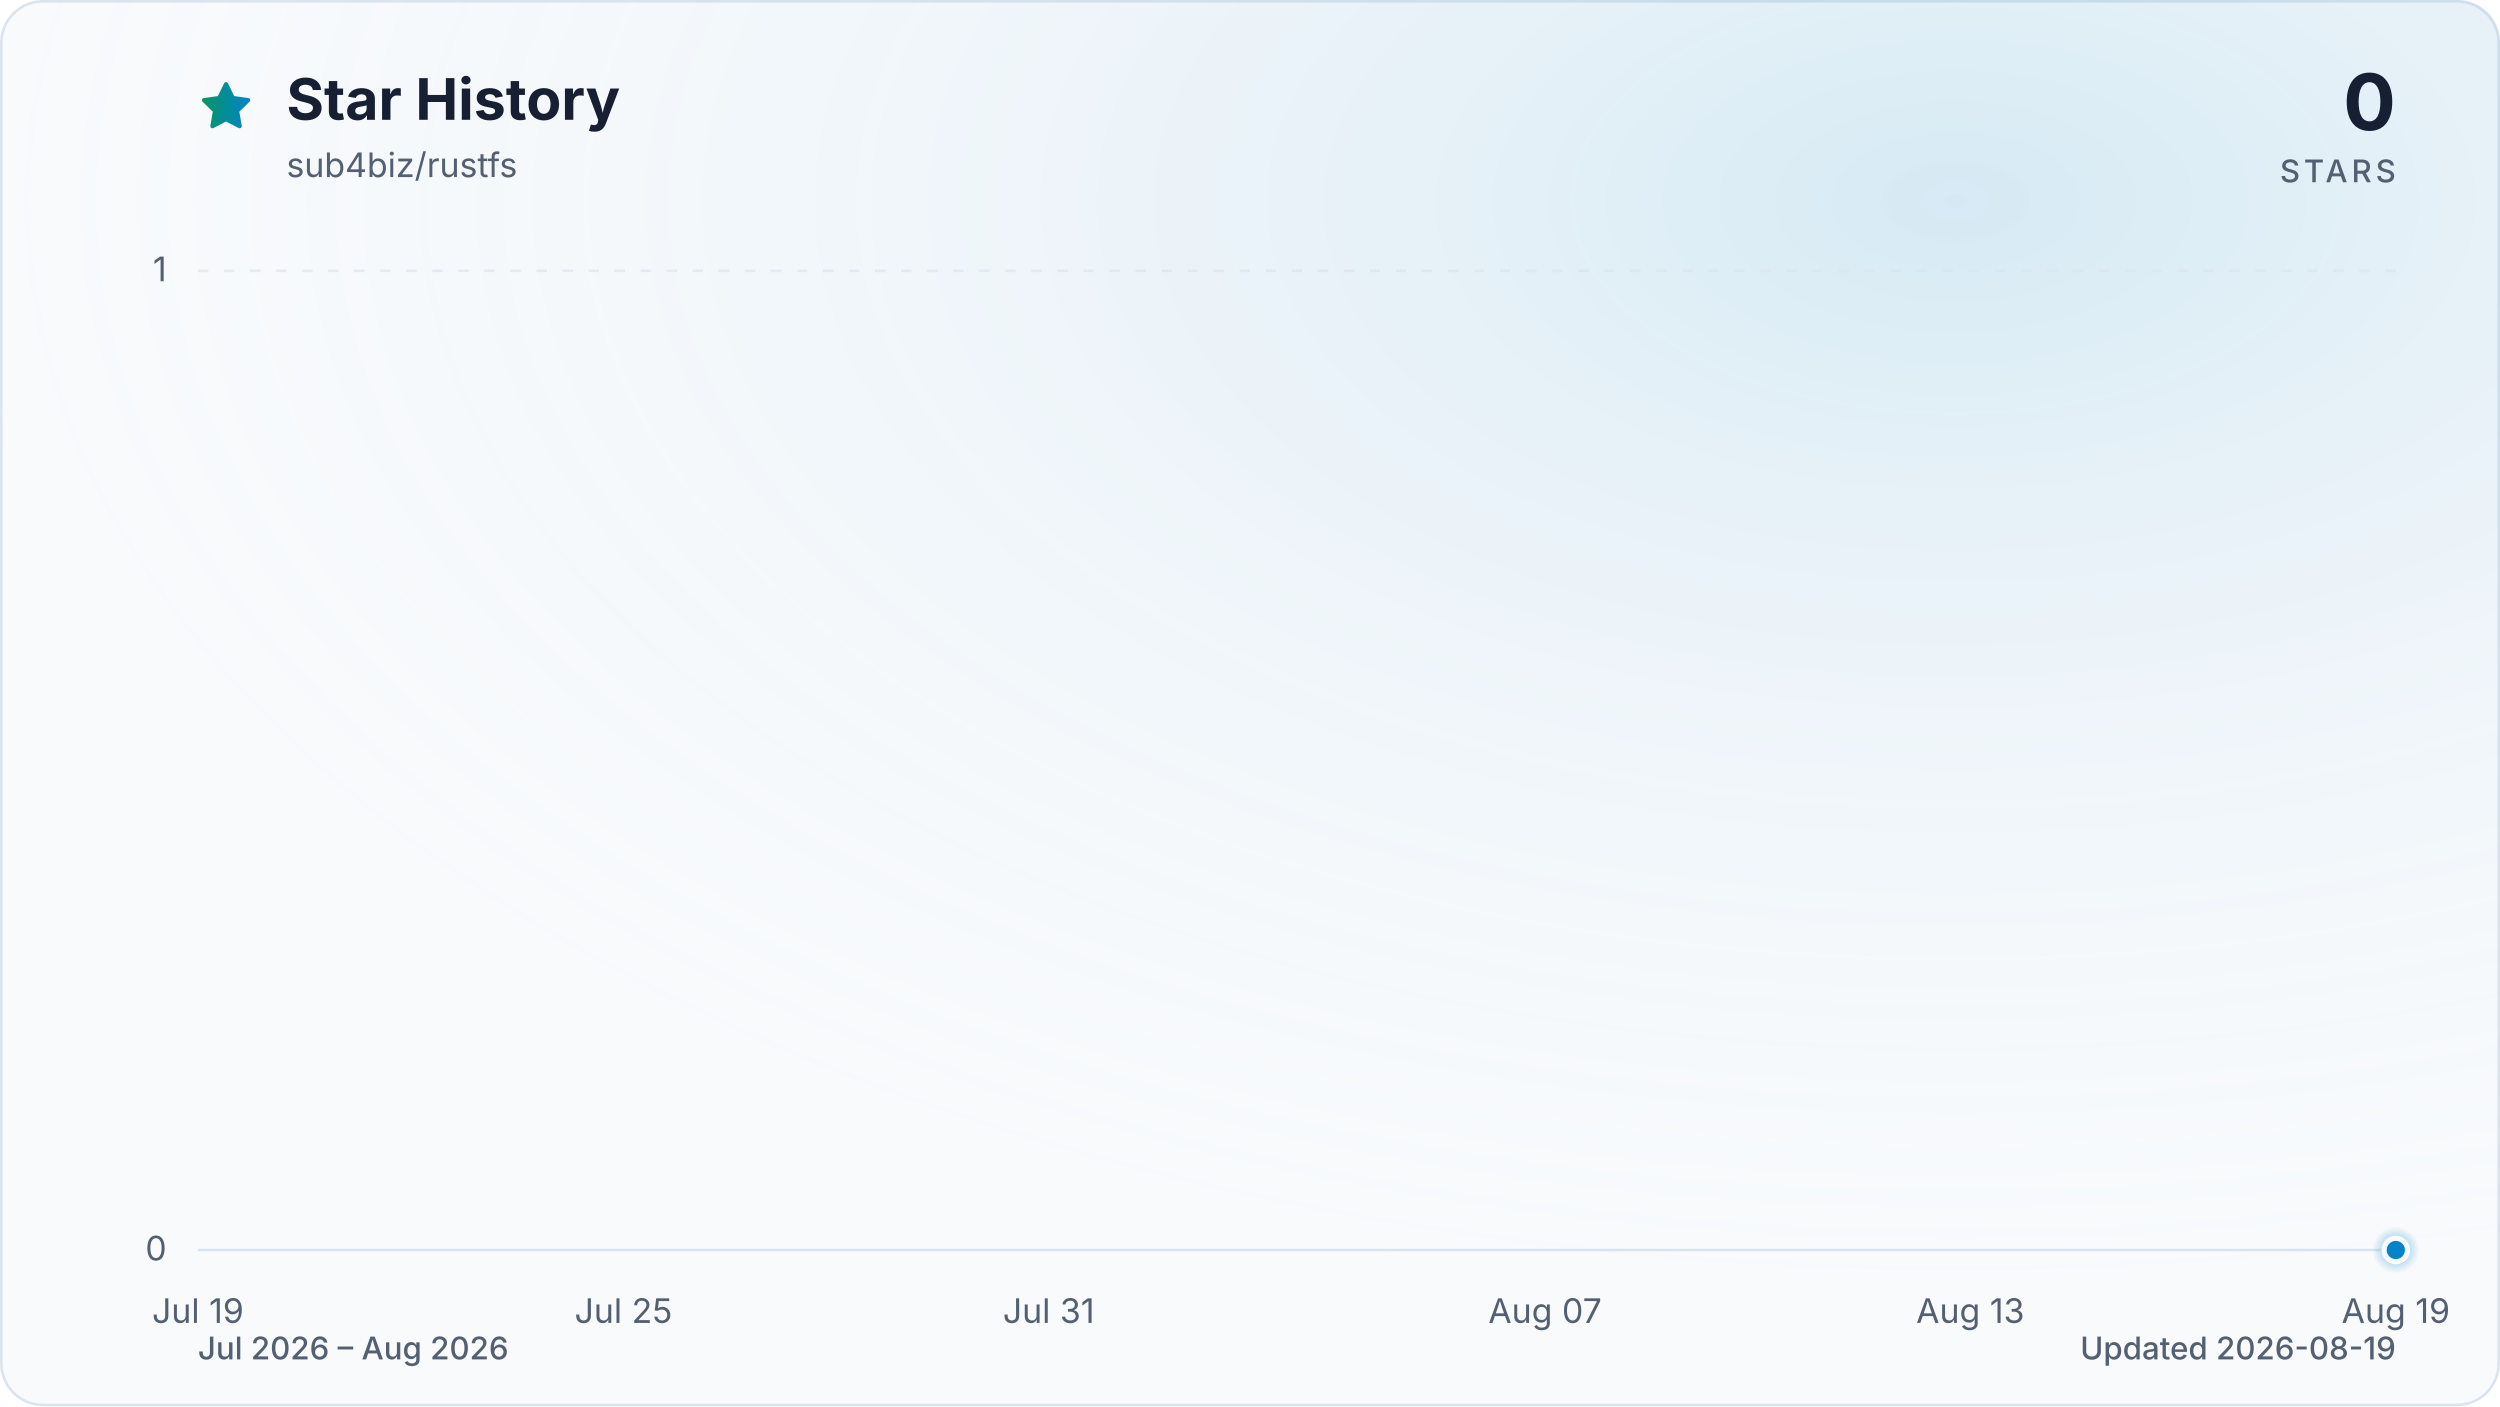
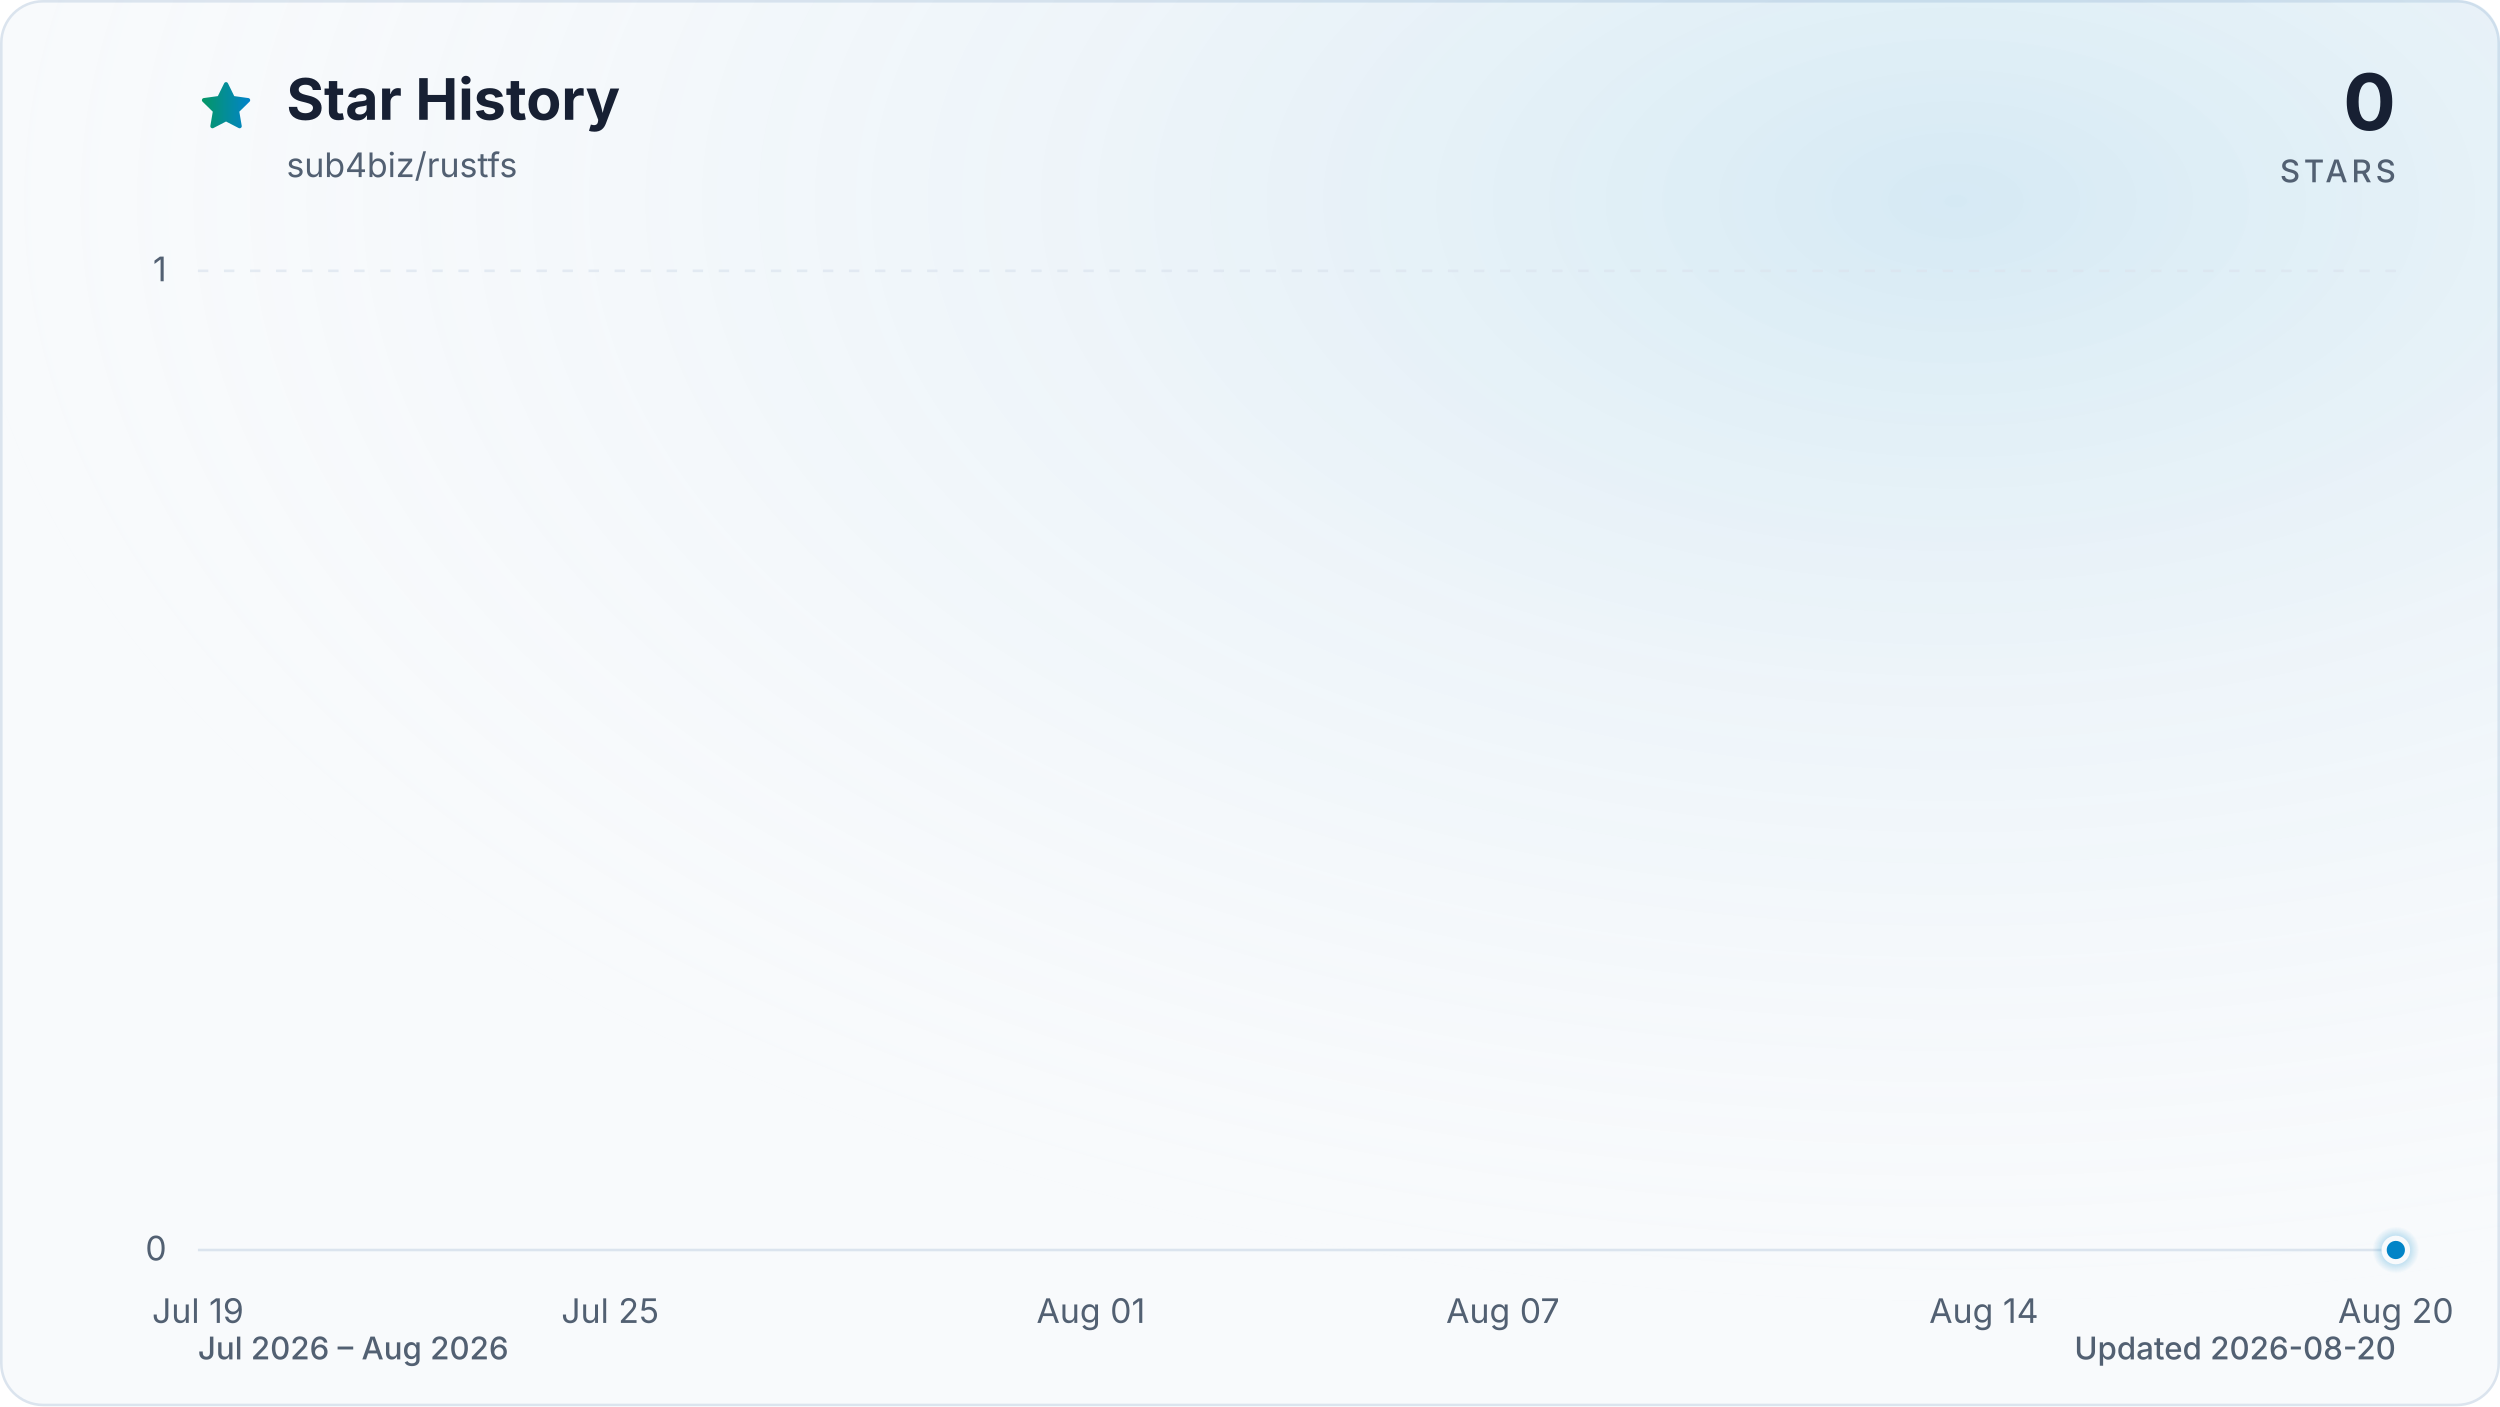
<svg xmlns="http://www.w3.org/2000/svg" viewBox="0 0 960 540" role="img" aria-labelledby="title description" data-style="gradient" data-variant="glow" data-animated="true">
  <defs>
    <linearGradient id="trend" x1="0" y1="0" x2="1" y2="0">
      <stop offset="0%" stop-color="#059669" />
      <stop offset="100%" stop-color="#0284c7" />
    </linearGradient>
    <linearGradient id="area" x1="0" y1="0" x2="0" y2="1">
      <stop offset="0%" stop-color="#059669" stop-opacity="0.30" />
      <stop offset="55%" stop-color="#0284c7" stop-opacity="0.10" />
      <stop offset="100%" stop-color="#0284c7" stop-opacity="0.01" />
    </linearGradient>
    <radialGradient id="marker-halo" cx="50%" cy="50%" r="50%">
      <stop offset="0%" stop-color="#0284c7" stop-opacity="0.55" />
      <stop offset="100%" stop-color="#0284c7" stop-opacity="0" />
    </radialGradient>
    <radialGradient id="surface-glow" cx="78%" cy="14%" r="80%">
      <stop offset="0%" stop-color="#0284c7" stop-opacity="0.14" />
      <stop offset="100%" stop-color="#f8fafc" stop-opacity="0" />
    </radialGradient>
    <filter id="trend-glow" x="-20%" y="-20%" width="140%" height="140%">
      <feGaussianBlur stdDeviation="7" />
    </filter>
  </defs>
  <style>
.trend-enter{transform-box:fill-box;transform-origin:center;animation:trend-enter 520ms cubic-bezier(0.16,1,0.3,1)}
.marker-enter{transform-box:fill-box;transform-origin:center;animation:marker-enter 320ms cubic-bezier(0.16,1,0.3,1) 200ms both}
.marker-pulse{transform-box:fill-box;transform-origin:center;animation:marker-pulse 2.6s ease-out infinite}
@keyframes trend-enter{from{opacity:.35;transform:translateY(10px)}to{opacity:1;transform:translateY(0)}}
@keyframes marker-enter{from{opacity:0;transform:scale(.4)}to{opacity:1;transform:scale(1)}}
@keyframes marker-pulse{0%{opacity:.5;transform:scale(.7)}70%,100%{opacity:0;transform:scale(2.1)}}
@media (prefers-reduced-motion:reduce){.trend-enter,.marker-enter,.marker-pulse{animation:none!important}}
@media (prefers-reduced-motion:reduce){.marker-pulse{opacity:0}}
</style>
  <rect x="0.5" y="0.5" width="959" height="539" fill="#f8fafc" stroke="#dbe4ee" stroke-width="1" rx="16" />
  <rect width="960" height="540" fill="url(#surface-glow)" rx="16" />
  <path d="M12 2.6l2.9 5.9 6.5.9-4.7 4.6 1.1 6.5-5.8-3-5.8 3 1.1-6.5-4.7-4.6 6.5-.9L12 2.6Z" transform="translate(76 30) scale(.9)" fill="url(#trend)" stroke="url(#trend)" stroke-width="1.8" stroke-linejoin="round" aria-hidden="true" />
  <text x="110" y="46" fill="#172033" font-family="ui-sans-serif, system-ui, -apple-system, BlinkMacSystemFont, 'Segoe UI', sans-serif" font-size="22" font-weight="700">Star History</text>
  <text x="110" y="68" fill="#526072" font-family="ui-sans-serif, system-ui, -apple-system, BlinkMacSystemFont, 'Segoe UI', sans-serif" font-size="13">sub4biz/rustfs</text>
  <text x="920" y="50" fill="#172033" font-family="ui-sans-serif, system-ui, -apple-system, BlinkMacSystemFont, 'Segoe UI', sans-serif" font-size="30" font-weight="700" text-anchor="end">0</text>
  <text x="920" y="70" fill="#526072" font-family="ui-sans-serif, system-ui, -apple-system, BlinkMacSystemFont, 'Segoe UI', sans-serif" font-size="12" font-weight="500" letter-spacing="1.5" text-anchor="end">STARS</text>
  <line x1="76" y1="480.0" x2="920" y2="480.0" stroke="#dbe4ee" stroke-width="1" stroke-dasharray="0" opacity="1" />
  <text x="64" y="484.0" fill="#526072" font-family="ui-sans-serif, system-ui, -apple-system, BlinkMacSystemFont, 'Segoe UI', sans-serif" font-size="13" text-anchor="end">0</text>
  <line x1="76" y1="104.0" x2="920" y2="104.0" stroke="#dbe4ee" stroke-width="1" stroke-dasharray="4 6" opacity="0.7" />
  <text x="64" y="108.0" fill="#526072" font-family="ui-sans-serif, system-ui, -apple-system, BlinkMacSystemFont, 'Segoe UI', sans-serif" font-size="13" text-anchor="end">1</text>
  <text x="76.0" y="508" fill="#526072" font-family="ui-sans-serif, system-ui, -apple-system, BlinkMacSystemFont, 'Segoe UI', sans-serif" font-size="13" text-anchor="middle">Jul 19</text>
-   <text x="239.4" y="508" fill="#526072" font-family="ui-sans-serif, system-ui, -apple-system, BlinkMacSystemFont, 'Segoe UI', sans-serif" font-size="13" text-anchor="middle">Jul 25</text>
-   <text x="402.7" y="508" fill="#526072" font-family="ui-sans-serif, system-ui, -apple-system, BlinkMacSystemFont, 'Segoe UI', sans-serif" font-size="13" text-anchor="middle">Jul 31</text>
-   <text x="593.3" y="508" fill="#526072" font-family="ui-sans-serif, system-ui, -apple-system, BlinkMacSystemFont, 'Segoe UI', sans-serif" font-size="13" text-anchor="middle">Aug 07</text>
-   <text x="756.6" y="508" fill="#526072" font-family="ui-sans-serif, system-ui, -apple-system, BlinkMacSystemFont, 'Segoe UI', sans-serif" font-size="13" text-anchor="middle">Aug 13</text>
-   <text x="920.0" y="508" fill="#526072" font-family="ui-sans-serif, system-ui, -apple-system, BlinkMacSystemFont, 'Segoe UI', sans-serif" font-size="13" text-anchor="middle">Aug 19</text>
+   <text x="234.3" y="508" fill="#526072" font-family="ui-sans-serif, system-ui, -apple-system, BlinkMacSystemFont, 'Segoe UI', sans-serif" font-size="13" text-anchor="middle">Jul 25</text>
+   <text x="418.9" y="508" fill="#526072" font-family="ui-sans-serif, system-ui, -apple-system, BlinkMacSystemFont, 'Segoe UI', sans-serif" font-size="13" text-anchor="middle">Aug 01</text>
+   <text x="577.1" y="508" fill="#526072" font-family="ui-sans-serif, system-ui, -apple-system, BlinkMacSystemFont, 'Segoe UI', sans-serif" font-size="13" text-anchor="middle">Aug 07</text>
+   <text x="761.8" y="508" fill="#526072" font-family="ui-sans-serif, system-ui, -apple-system, BlinkMacSystemFont, 'Segoe UI', sans-serif" font-size="13" text-anchor="middle">Aug 14</text>
+   <text x="920.0" y="508" fill="#526072" font-family="ui-sans-serif, system-ui, -apple-system, BlinkMacSystemFont, 'Segoe UI', sans-serif" font-size="13" text-anchor="middle">Aug 20</text>
  <g class="trend-enter">
-     <path d="M 76.0 480.0 C 85.1 480.0, 94.2 480.0, 103.2 480.0 C 112.3 480.0, 121.4 480.0, 130.5 480.0 C 139.5 480.0, 148.6 480.0, 157.7 480.0 C 166.8 480.0, 175.8 480.0, 184.9 480.0 C 194.0 480.0, 203.1 480.0, 212.1 480.0 C 221.2 480.0, 230.3 480.0, 239.4 480.0 C 248.4 480.0, 257.5 480.0, 266.6 480.0 C 275.7 480.0, 284.7 480.0, 293.8 480.0 C 302.9 480.0, 312.0 480.0, 321.0 480.0 C 330.1 480.0, 339.2 480.0, 348.3 480.0 C 357.3 480.0, 366.4 480.0, 375.5 480.0 C 384.6 480.0, 393.6 480.0, 402.7 480.0 C 411.8 480.0, 420.9 480.0, 429.9 480.0 C 439.0 480.0, 448.1 480.0, 457.2 480.0 C 466.2 480.0, 475.3 480.0, 484.4 480.0 C 493.5 480.0, 502.5 480.0, 511.6 480.0 C 520.7 480.0, 529.8 480.0, 538.8 480.0 C 547.9 480.0, 557.0 480.0, 566.1 480.0 C 575.1 480.0, 584.2 480.0, 593.3 480.0 C 602.4 480.0, 611.4 480.0, 620.5 480.0 C 629.6 480.0, 638.7 480.0, 647.7 480.0 C 656.8 480.0, 665.9 480.0, 675.0 480.0 C 684.0 480.0, 693.1 480.0, 702.2 480.0 C 711.3 480.0, 720.3 480.0, 729.4 480.0 C 738.5 480.0, 747.6 480.0, 756.6 480.0 C 765.7 480.0, 774.8 480.0, 783.9 480.0 C 792.9 480.0, 802.0 480.0, 811.1 480.0 C 820.2 480.0, 829.2 480.0, 838.3 480.0 C 847.4 480.0, 856.5 480.0, 865.5 480.0 C 874.6 480.0, 883.7 480.0, 892.8 480.0 C 901.8 480.0, 910.9 480.0, 920.0 480.0 L 920.0 480.0 L 76.0 480.0 Z" fill="url(#area)" />
-     <path d="M 76.0 480.0 C 85.1 480.0, 94.2 480.0, 103.2 480.0 C 112.3 480.0, 121.4 480.0, 130.5 480.0 C 139.5 480.0, 148.6 480.0, 157.7 480.0 C 166.8 480.0, 175.8 480.0, 184.9 480.0 C 194.0 480.0, 203.1 480.0, 212.1 480.0 C 221.2 480.0, 230.3 480.0, 239.4 480.0 C 248.4 480.0, 257.5 480.0, 266.6 480.0 C 275.7 480.0, 284.7 480.0, 293.8 480.0 C 302.9 480.0, 312.0 480.0, 321.0 480.0 C 330.1 480.0, 339.2 480.0, 348.3 480.0 C 357.3 480.0, 366.4 480.0, 375.5 480.0 C 384.6 480.0, 393.6 480.0, 402.7 480.0 C 411.8 480.0, 420.9 480.0, 429.9 480.0 C 439.0 480.0, 448.1 480.0, 457.2 480.0 C 466.2 480.0, 475.3 480.0, 484.4 480.0 C 493.5 480.0, 502.5 480.0, 511.6 480.0 C 520.7 480.0, 529.8 480.0, 538.8 480.0 C 547.9 480.0, 557.0 480.0, 566.1 480.0 C 575.1 480.0, 584.2 480.0, 593.3 480.0 C 602.4 480.0, 611.4 480.0, 620.5 480.0 C 629.6 480.0, 638.7 480.0, 647.7 480.0 C 656.8 480.0, 665.9 480.0, 675.0 480.0 C 684.0 480.0, 693.1 480.0, 702.2 480.0 C 711.3 480.0, 720.3 480.0, 729.4 480.0 C 738.5 480.0, 747.6 480.0, 756.6 480.0 C 765.7 480.0, 774.8 480.0, 783.9 480.0 C 792.9 480.0, 802.0 480.0, 811.1 480.0 C 820.2 480.0, 829.2 480.0, 838.3 480.0 C 847.4 480.0, 856.5 480.0, 865.5 480.0 C 874.6 480.0, 883.7 480.0, 892.8 480.0 C 901.8 480.0, 910.9 480.0, 920.0 480.0" fill="none" stroke="url(#trend)" stroke-width="12" stroke-linecap="round" stroke-linejoin="round" opacity="0.16" filter="url(#trend-glow)" />
-     <path d="M 76.0 480.0 C 85.1 480.0, 94.2 480.0, 103.2 480.0 C 112.3 480.0, 121.4 480.0, 130.5 480.0 C 139.5 480.0, 148.6 480.0, 157.7 480.0 C 166.8 480.0, 175.8 480.0, 184.9 480.0 C 194.0 480.0, 203.1 480.0, 212.1 480.0 C 221.2 480.0, 230.3 480.0, 239.4 480.0 C 248.4 480.0, 257.5 480.0, 266.6 480.0 C 275.7 480.0, 284.7 480.0, 293.8 480.0 C 302.9 480.0, 312.0 480.0, 321.0 480.0 C 330.1 480.0, 339.2 480.0, 348.3 480.0 C 357.3 480.0, 366.4 480.0, 375.5 480.0 C 384.6 480.0, 393.6 480.0, 402.7 480.0 C 411.8 480.0, 420.9 480.0, 429.9 480.0 C 439.0 480.0, 448.1 480.0, 457.2 480.0 C 466.2 480.0, 475.3 480.0, 484.4 480.0 C 493.5 480.0, 502.5 480.0, 511.6 480.0 C 520.7 480.0, 529.8 480.0, 538.8 480.0 C 547.9 480.0, 557.0 480.0, 566.1 480.0 C 575.1 480.0, 584.2 480.0, 593.3 480.0 C 602.4 480.0, 611.4 480.0, 620.5 480.0 C 629.6 480.0, 638.7 480.0, 647.7 480.0 C 656.8 480.0, 665.9 480.0, 675.0 480.0 C 684.0 480.0, 693.1 480.0, 702.2 480.0 C 711.3 480.0, 720.3 480.0, 729.4 480.0 C 738.5 480.0, 747.6 480.0, 756.6 480.0 C 765.7 480.0, 774.8 480.0, 783.9 480.0 C 792.9 480.0, 802.0 480.0, 811.1 480.0 C 820.2 480.0, 829.2 480.0, 838.3 480.0 C 847.4 480.0, 856.5 480.0, 865.5 480.0 C 874.6 480.0, 883.7 480.0, 892.8 480.0 C 901.8 480.0, 910.9 480.0, 920.0 480.0" fill="none" stroke="url(#trend)" stroke-width="3" stroke-linecap="round" stroke-linejoin="round" />
+     <path d="M 76.0 480.0 C 84.8 480.0, 93.6 480.0, 102.4 480.0 C 111.2 480.0, 120.0 480.0, 128.8 480.0 C 137.5 480.0, 146.3 480.0, 155.1 480.0 C 163.9 480.0, 172.7 480.0, 181.5 480.0 C 190.3 480.0, 199.1 480.0, 207.9 480.0 C 216.7 480.0, 225.5 480.0, 234.3 480.0 C 243.0 480.0, 251.8 480.0, 260.6 480.0 C 269.4 480.0, 278.2 480.0, 287.0 480.0 C 295.8 480.0, 304.6 480.0, 313.4 480.0 C 322.2 480.0, 331.0 480.0, 339.8 480.0 C 348.5 480.0, 357.3 480.0, 366.1 480.0 C 374.9 480.0, 383.7 480.0, 392.5 480.0 C 401.3 480.0, 410.1 480.0, 418.9 480.0 C 427.7 480.0, 436.5 480.0, 445.3 480.0 C 454.0 480.0, 462.8 480.0, 471.6 480.0 C 480.4 480.0, 489.2 480.0, 498.0 480.0 C 506.8 480.0, 515.6 480.0, 524.4 480.0 C 533.2 480.0, 542.0 480.0, 550.8 480.0 C 559.5 480.0, 568.3 480.0, 577.1 480.0 C 585.9 480.0, 594.7 480.0, 603.5 480.0 C 612.3 480.0, 621.1 480.0, 629.9 480.0 C 638.7 480.0, 647.5 480.0, 656.3 480.0 C 665.0 480.0, 673.8 480.0, 682.6 480.0 C 691.4 480.0, 700.2 480.0, 709.0 480.0 C 717.8 480.0, 726.6 480.0, 735.4 480.0 C 744.2 480.0, 753.0 480.0, 761.8 480.0 C 770.5 480.0, 779.3 480.0, 788.1 480.0 C 796.9 480.0, 805.7 480.0, 814.5 480.0 C 823.3 480.0, 832.1 480.0, 840.9 480.0 C 849.7 480.0, 858.5 480.0, 867.3 480.0 C 876.0 480.0, 884.8 480.0, 893.6 480.0 C 902.4 480.0, 911.2 480.0, 920.0 480.0 L 920.0 480.0 L 76.0 480.0 Z" fill="url(#area)" />
+     <path d="M 76.0 480.0 C 84.8 480.0, 93.6 480.0, 102.4 480.0 C 111.2 480.0, 120.0 480.0, 128.8 480.0 C 137.5 480.0, 146.3 480.0, 155.1 480.0 C 163.9 480.0, 172.7 480.0, 181.5 480.0 C 190.3 480.0, 199.1 480.0, 207.9 480.0 C 216.7 480.0, 225.5 480.0, 234.3 480.0 C 243.0 480.0, 251.8 480.0, 260.6 480.0 C 269.4 480.0, 278.2 480.0, 287.0 480.0 C 295.8 480.0, 304.6 480.0, 313.4 480.0 C 322.2 480.0, 331.0 480.0, 339.8 480.0 C 348.5 480.0, 357.3 480.0, 366.1 480.0 C 374.9 480.0, 383.7 480.0, 392.5 480.0 C 401.3 480.0, 410.1 480.0, 418.9 480.0 C 427.7 480.0, 436.5 480.0, 445.3 480.0 C 454.0 480.0, 462.8 480.0, 471.6 480.0 C 480.4 480.0, 489.2 480.0, 498.0 480.0 C 506.8 480.0, 515.6 480.0, 524.4 480.0 C 533.2 480.0, 542.0 480.0, 550.8 480.0 C 559.5 480.0, 568.3 480.0, 577.1 480.0 C 585.9 480.0, 594.7 480.0, 603.5 480.0 C 612.3 480.0, 621.1 480.0, 629.9 480.0 C 638.7 480.0, 647.5 480.0, 656.3 480.0 C 665.0 480.0, 673.8 480.0, 682.6 480.0 C 691.4 480.0, 700.2 480.0, 709.0 480.0 C 717.8 480.0, 726.6 480.0, 735.4 480.0 C 744.2 480.0, 753.0 480.0, 761.8 480.0 C 770.5 480.0, 779.3 480.0, 788.1 480.0 C 796.9 480.0, 805.7 480.0, 814.5 480.0 C 823.3 480.0, 832.1 480.0, 840.9 480.0 C 849.7 480.0, 858.5 480.0, 867.3 480.0 C 876.0 480.0, 884.8 480.0, 893.6 480.0 C 902.4 480.0, 911.2 480.0, 920.0 480.0" fill="none" stroke="url(#trend)" stroke-width="12" stroke-linecap="round" stroke-linejoin="round" opacity="0.16" filter="url(#trend-glow)" />
+     <path d="M 76.0 480.0 C 84.8 480.0, 93.6 480.0, 102.4 480.0 C 111.2 480.0, 120.0 480.0, 128.8 480.0 C 137.5 480.0, 146.3 480.0, 155.1 480.0 C 163.9 480.0, 172.7 480.0, 181.5 480.0 C 190.3 480.0, 199.1 480.0, 207.9 480.0 C 216.7 480.0, 225.5 480.0, 234.3 480.0 C 243.0 480.0, 251.8 480.0, 260.6 480.0 C 269.4 480.0, 278.2 480.0, 287.0 480.0 C 295.8 480.0, 304.6 480.0, 313.4 480.0 C 322.2 480.0, 331.0 480.0, 339.8 480.0 C 348.5 480.0, 357.3 480.0, 366.1 480.0 C 374.9 480.0, 383.7 480.0, 392.5 480.0 C 401.3 480.0, 410.1 480.0, 418.9 480.0 C 427.7 480.0, 436.5 480.0, 445.3 480.0 C 454.0 480.0, 462.8 480.0, 471.6 480.0 C 480.4 480.0, 489.2 480.0, 498.0 480.0 C 506.8 480.0, 515.6 480.0, 524.4 480.0 C 533.2 480.0, 542.0 480.0, 550.8 480.0 C 559.5 480.0, 568.3 480.0, 577.1 480.0 C 585.9 480.0, 594.7 480.0, 603.5 480.0 C 612.3 480.0, 621.1 480.0, 629.9 480.0 C 638.7 480.0, 647.5 480.0, 656.3 480.0 C 665.0 480.0, 673.8 480.0, 682.6 480.0 C 691.4 480.0, 700.2 480.0, 709.0 480.0 C 717.8 480.0, 726.6 480.0, 735.4 480.0 C 744.2 480.0, 753.0 480.0, 761.8 480.0 C 770.5 480.0, 779.3 480.0, 788.1 480.0 C 796.9 480.0, 805.7 480.0, 814.5 480.0 C 823.3 480.0, 832.1 480.0, 840.9 480.0 C 849.7 480.0, 858.5 480.0, 867.3 480.0 C 876.0 480.0, 884.8 480.0, 893.6 480.0 C 902.4 480.0, 911.2 480.0, 920.0 480.0" fill="none" stroke="url(#trend)" stroke-width="3" stroke-linecap="round" stroke-linejoin="round" />
  </g>
  <g class="marker-enter">
    <circle class="marker-pulse" cx="920.0" cy="480.0" r="9" fill="url(#marker-halo)" />
    <circle cx="920.0" cy="480.0" r="4.5" fill="#0284c7" stroke="#f8fafc" stroke-width="2" />
  </g>
  <text x="76" y="522" fill="#526072" font-family="ui-sans-serif, system-ui, -apple-system, BlinkMacSystemFont, 'Segoe UI', sans-serif" font-size="12" font-weight="500">Jul 2026 – Aug 2026</text>
-   <text x="920" y="522" fill="#526072" font-family="ui-sans-serif, system-ui, -apple-system, BlinkMacSystemFont, 'Segoe UI', sans-serif" font-size="12" font-weight="500" text-anchor="end">Updated 2026-08-19</text>
+   <text x="920" y="522" fill="#526072" font-family="ui-sans-serif, system-ui, -apple-system, BlinkMacSystemFont, 'Segoe UI', sans-serif" font-size="12" font-weight="500" text-anchor="end">Updated 2026-08-20</text>
</svg>
